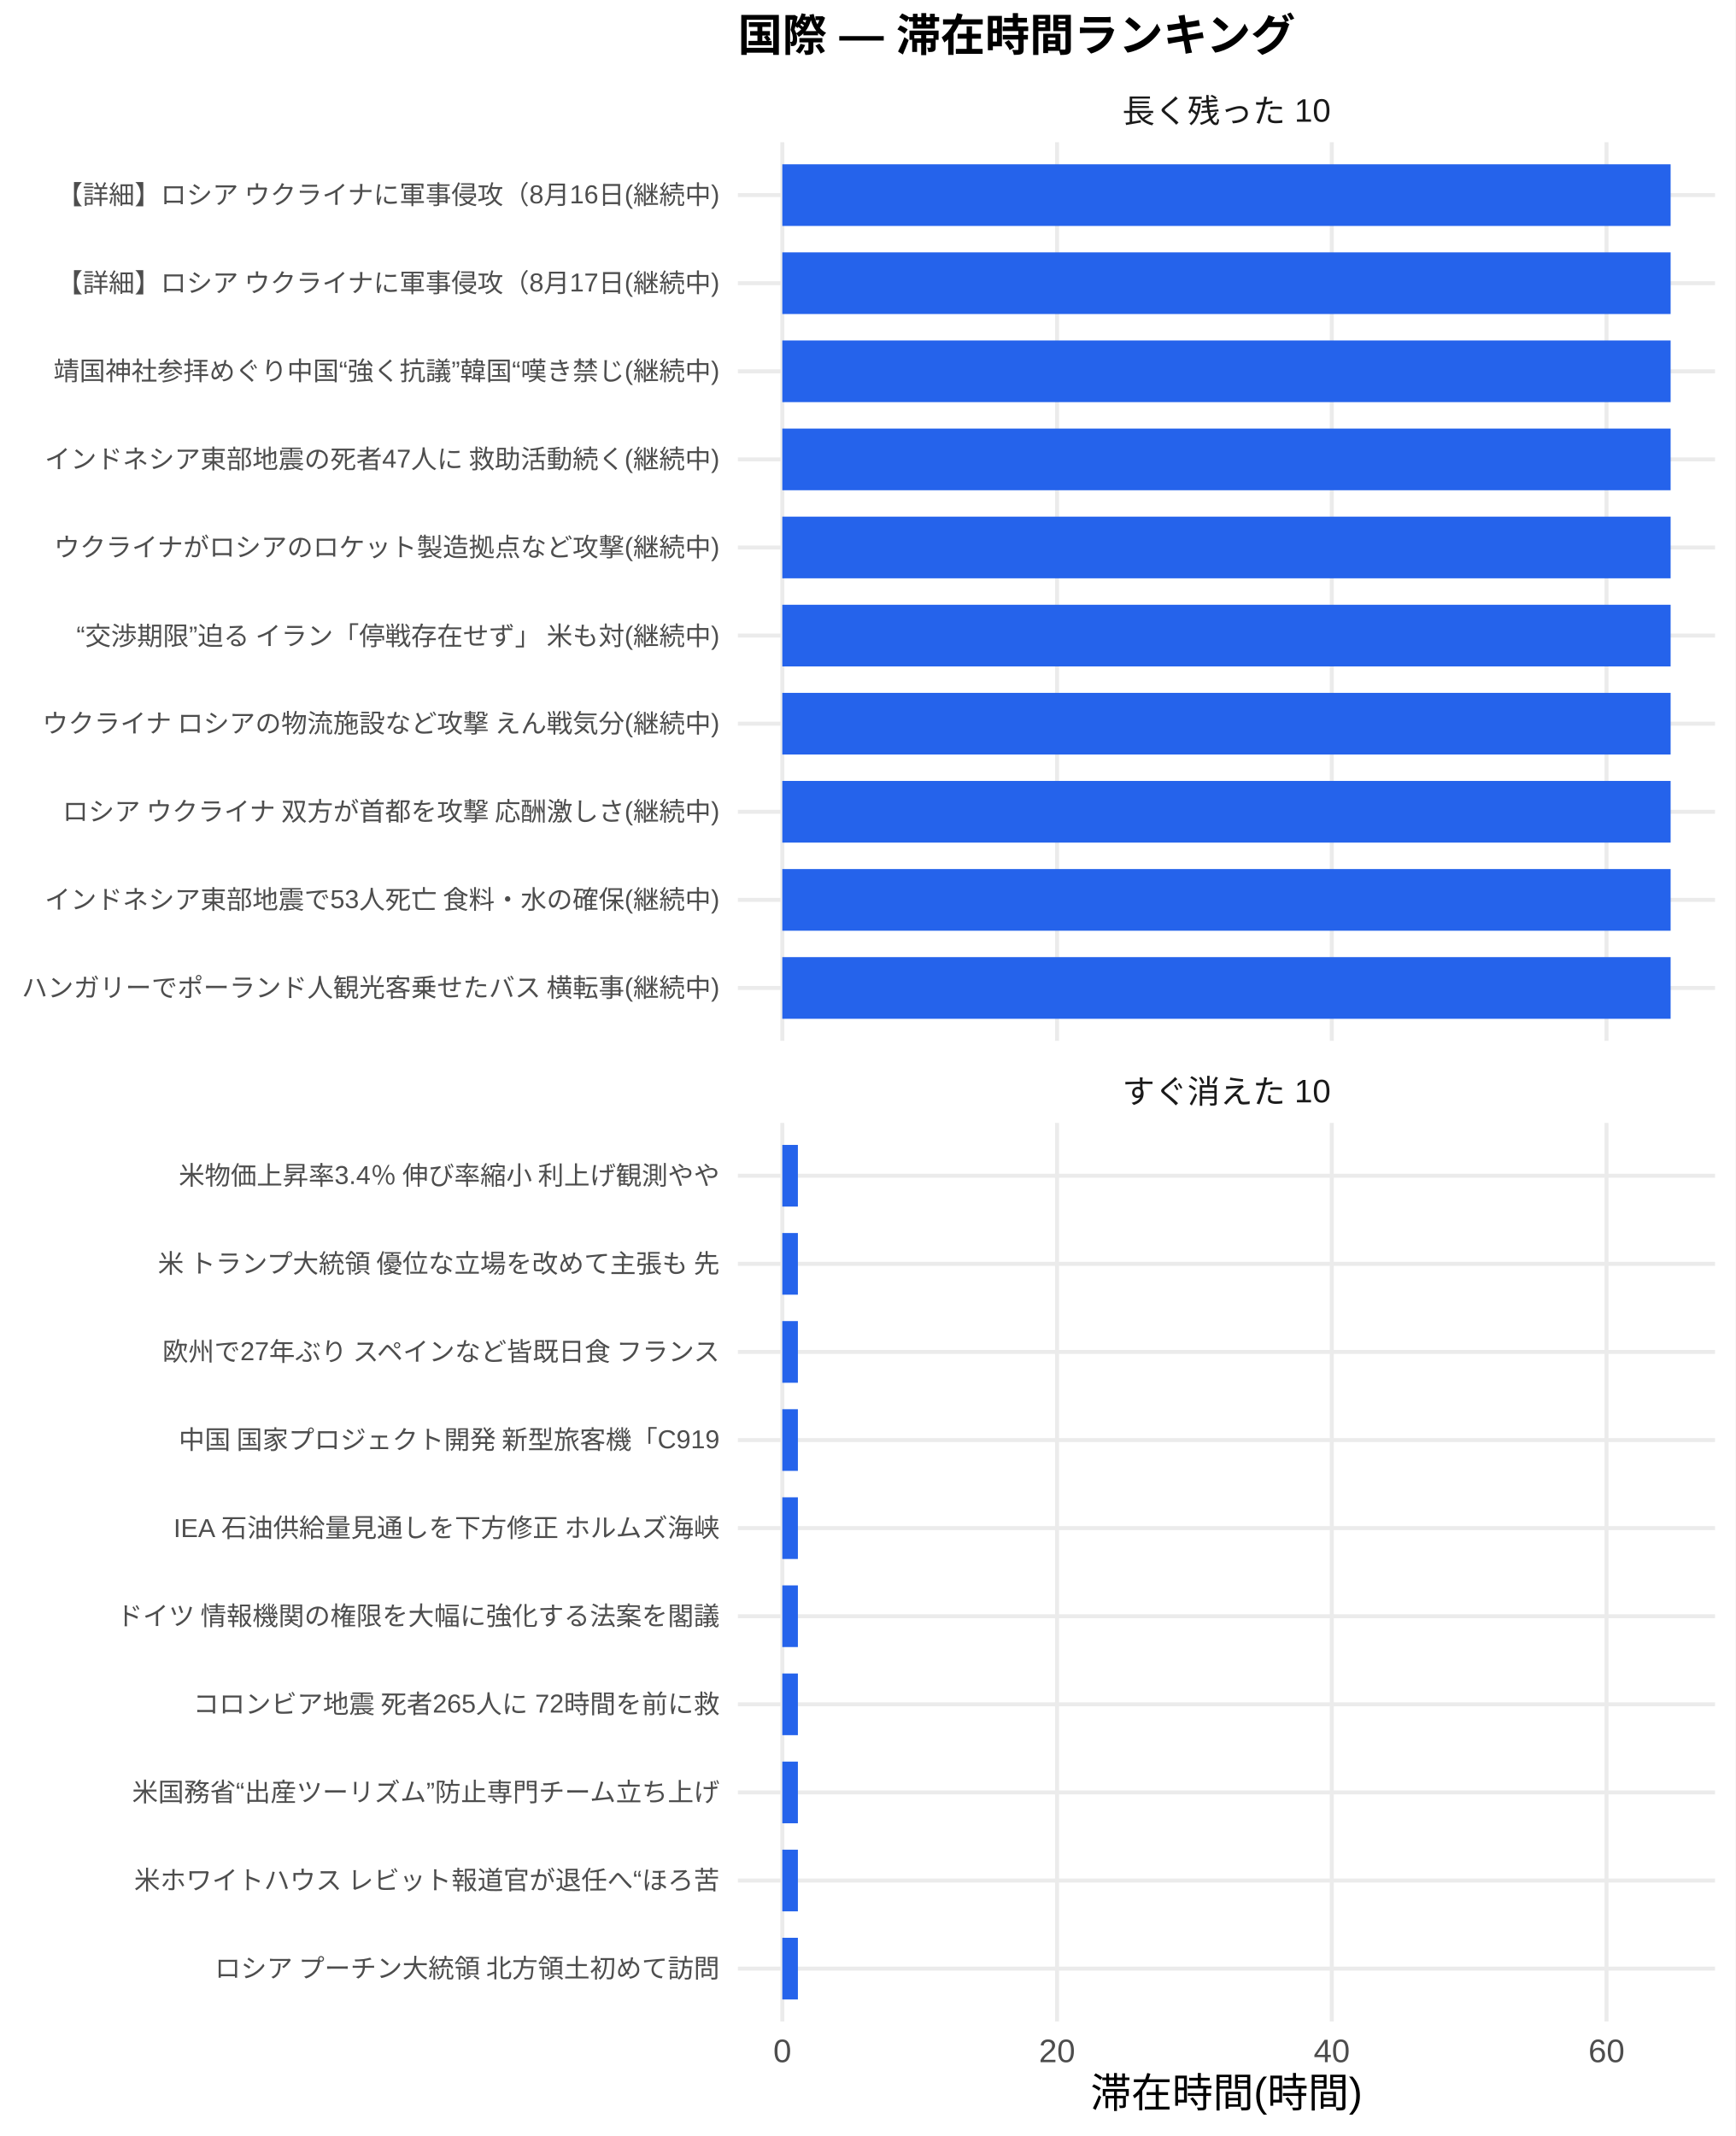
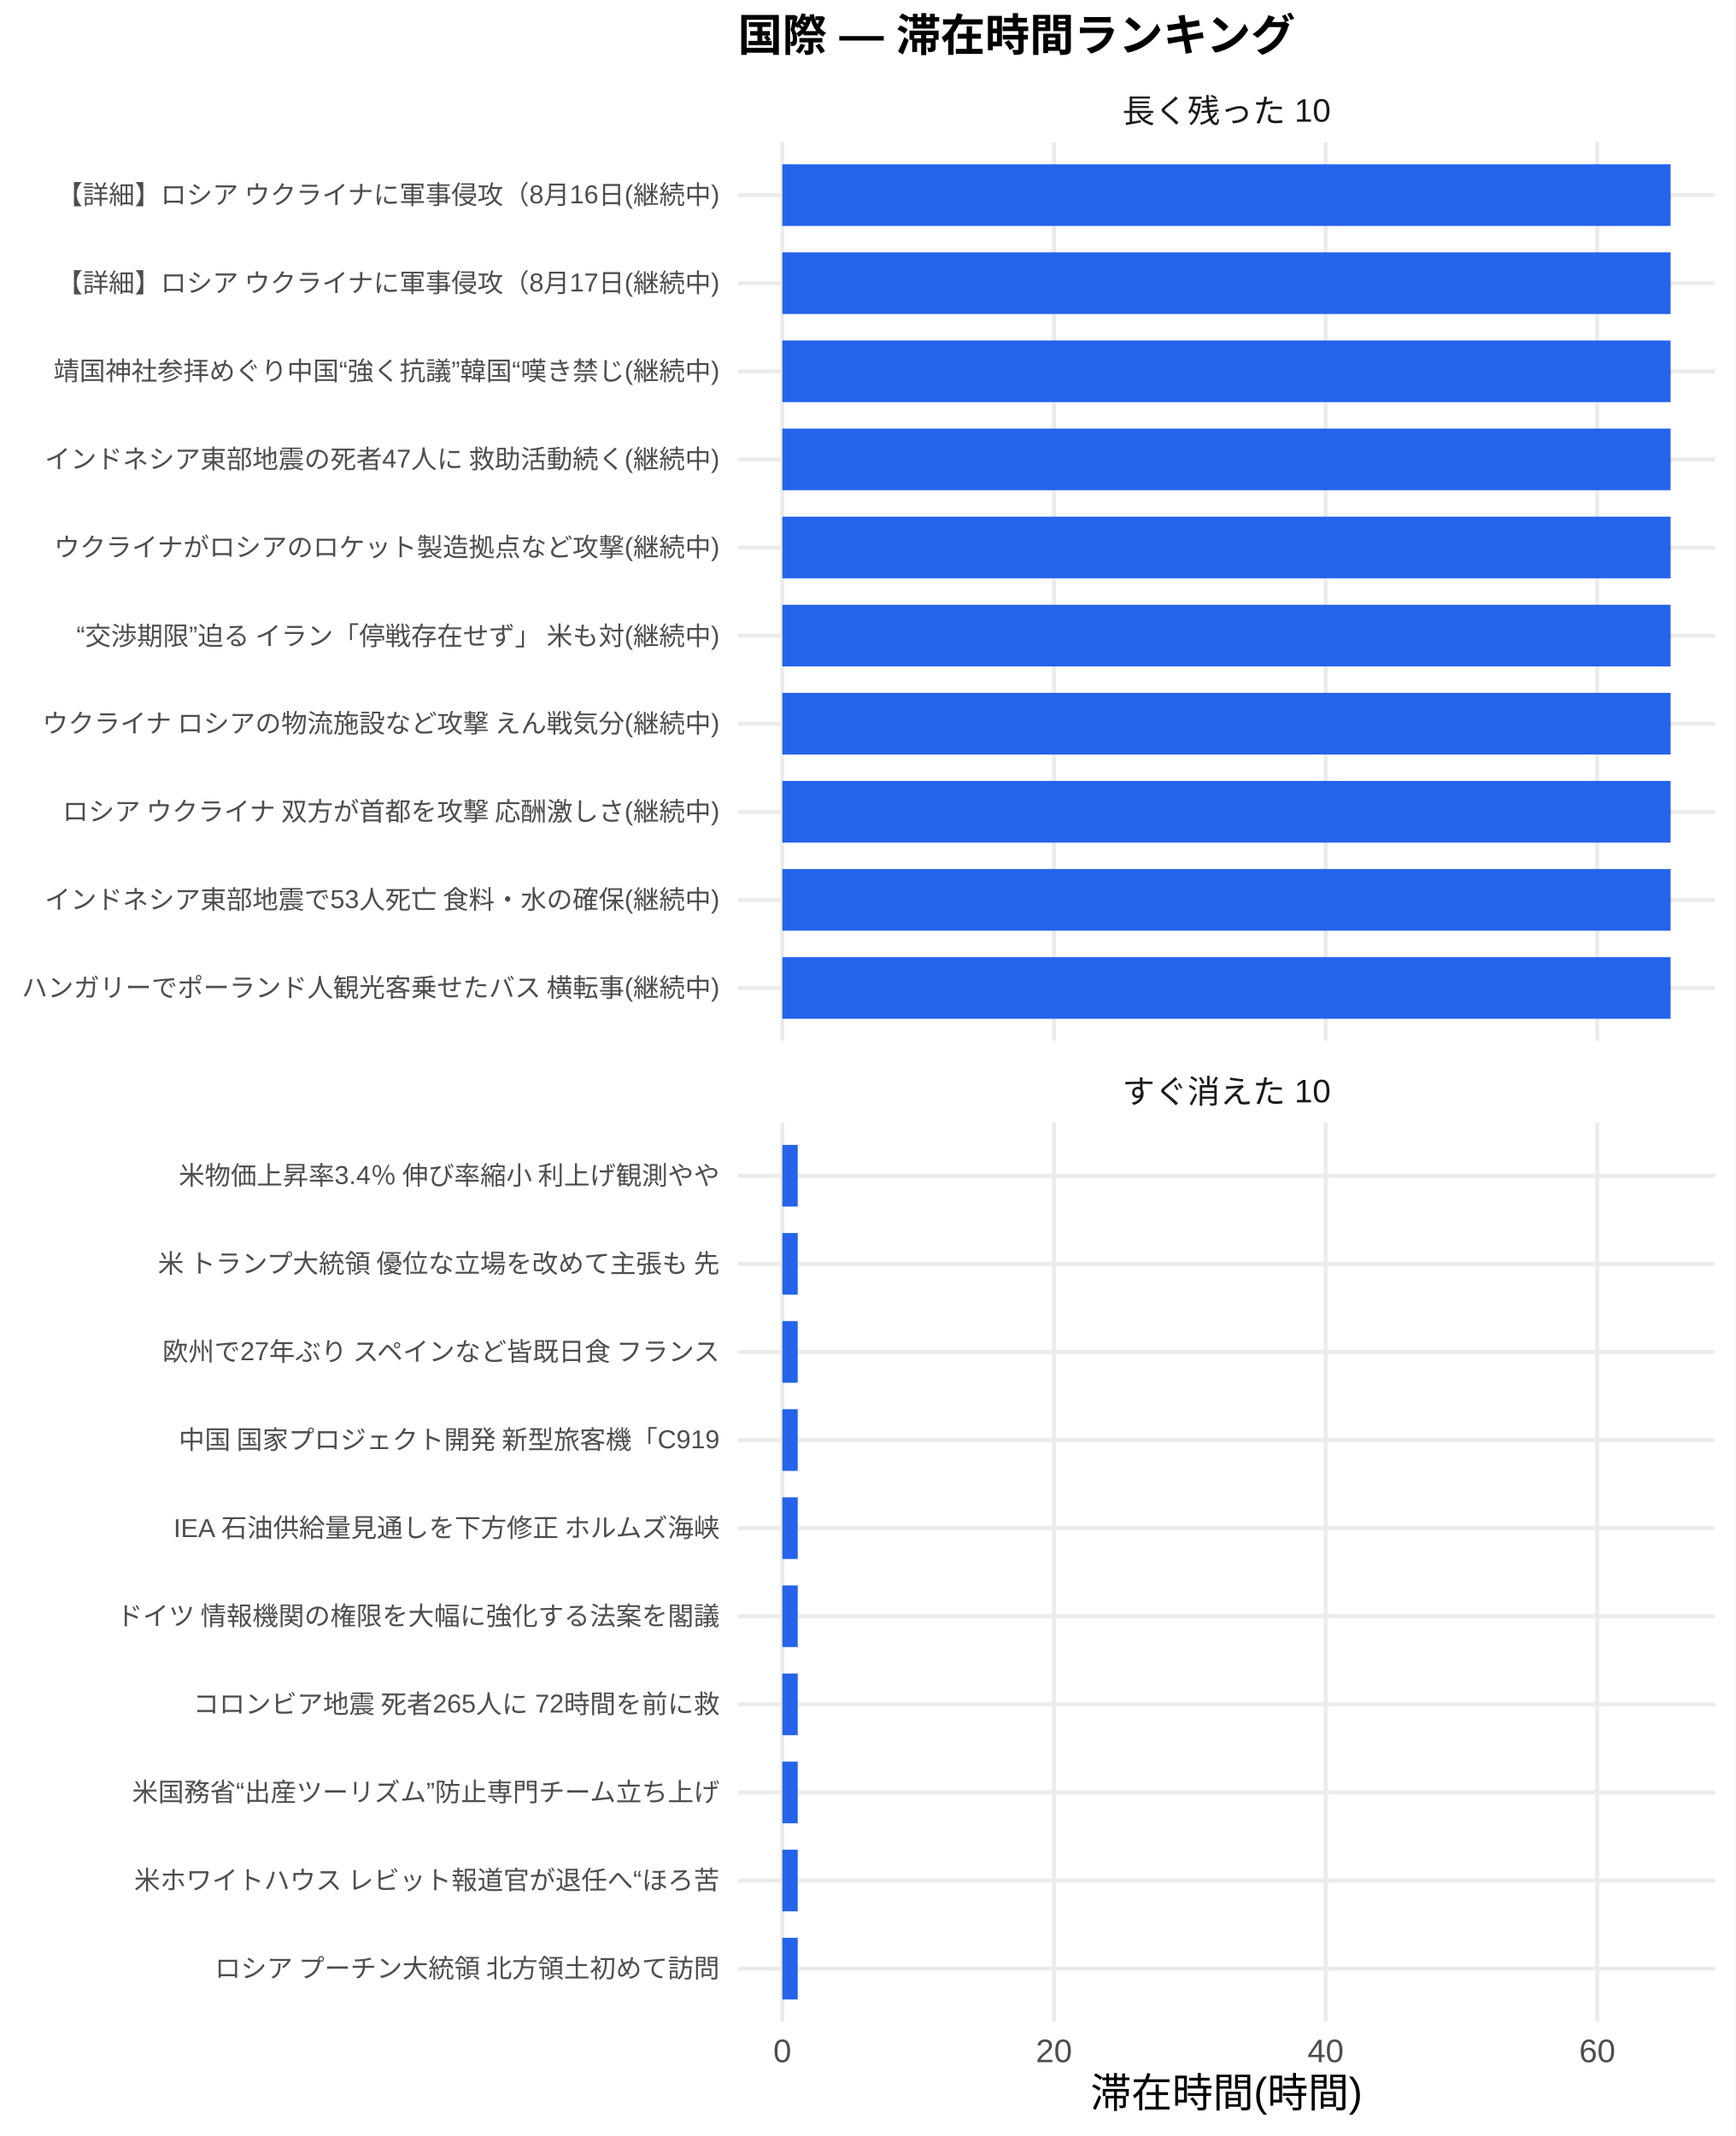
<svg xmlns="http://www.w3.org/2000/svg" width="468.00pt" height="576.00pt" viewBox="0 0 468.00 576.00">
  <g class="svglite">
    <defs>
      <style type="text/css">
    .svglite line, .svglite polyline, .svglite polygon, .svglite path, .svglite rect, .svglite circle {
      fill: none;
      stroke: #000000;
      stroke-linecap: round;
      stroke-linejoin: round;
      stroke-miterlimit: 10.00;
    }
    .svglite text {
      white-space: pre;
    }
    .svglite g.glyphgroup path {
      fill: inherit;
      stroke: none;
    }
  </style>
    </defs>
    <rect width="100%" height="100%" style="stroke: none; fill: #FFFFFF;" />
    <defs>
      <clipPath id="cpMC4wMHw0NjguMDB8MC4wMHw1NzYuMDA=">
        <rect x="0.00" y="0.00" width="468.00" height="576.00" />
      </clipPath>
    </defs>
    <g clip-path="url(#cpMC4wMHw0NjguMDB8MC4wMHw1NzYuMDA=)">
      <rect x="0.00" y="0.00" width="468.00" height="576.00" style="stroke-width: 1.07; stroke: none; fill: #FFFFFF;" />
    </g>
    <defs>
      <clipPath id="cpMTk5LjAwfDQ2Mi41MnwzOC4zNnwyODAuNjc=">
        <rect x="199.00" y="38.36" width="263.52" height="242.31" />
      </clipPath>
    </defs>
    <g clip-path="url(#cpMTk5LjAwfDQ2Mi41MnwzOC4zNnwyODAuNjc=)">
      <polyline points="199.00,266.42 462.52,266.42 " style="stroke-width: 1.07; stroke: #EBEBEB; stroke-linecap: butt;" />
      <polyline points="199.00,242.66 462.52,242.66 " style="stroke-width: 1.07; stroke: #EBEBEB; stroke-linecap: butt;" />
      <polyline points="199.00,218.91 462.52,218.91 " style="stroke-width: 1.07; stroke: #EBEBEB; stroke-linecap: butt;" />
      <polyline points="199.00,195.15 462.52,195.15 " style="stroke-width: 1.07; stroke: #EBEBEB; stroke-linecap: butt;" />
      <polyline points="199.00,171.39 462.52,171.39 " style="stroke-width: 1.07; stroke: #EBEBEB; stroke-linecap: butt;" />
      <polyline points="199.00,147.64 462.52,147.64 " style="stroke-width: 1.07; stroke: #EBEBEB; stroke-linecap: butt;" />
      <polyline points="199.00,123.88 462.52,123.88 " style="stroke-width: 1.07; stroke: #EBEBEB; stroke-linecap: butt;" />
      <polyline points="199.00,100.13 462.52,100.13 " style="stroke-width: 1.07; stroke: #EBEBEB; stroke-linecap: butt;" />
      <polyline points="199.00,76.37 462.52,76.37 " style="stroke-width: 1.07; stroke: #EBEBEB; stroke-linecap: butt;" />
      <polyline points="199.00,52.61 462.52,52.61 " style="stroke-width: 1.07; stroke: #EBEBEB; stroke-linecap: butt;" />
      <polyline points="210.98,280.67 210.98,38.36 " style="stroke-width: 1.07; stroke: #EBEBEB; stroke-linecap: butt;" />
-       <polyline points="285.07,280.67 285.07,38.36 " style="stroke-width: 1.07; stroke: #EBEBEB; stroke-linecap: butt;" />
-       <polyline points="359.16,280.67 359.16,38.36 " style="stroke-width: 1.07; stroke: #EBEBEB; stroke-linecap: butt;" />
-       <polyline points="433.25,280.67 433.25,38.36 " style="stroke-width: 1.07; stroke: #EBEBEB; stroke-linecap: butt;" />
+       <polyline points="284.24,280.67 284.24,38.36 " style="stroke-width: 1.07; stroke: #EBEBEB; stroke-linecap: butt;" />
+       <polyline points="357.50,280.67 357.50,38.36 " style="stroke-width: 1.07; stroke: #EBEBEB; stroke-linecap: butt;" />
+       <polyline points="430.76,280.67 430.76,38.36 " style="stroke-width: 1.07; stroke: #EBEBEB; stroke-linecap: butt;" />
      <rect x="210.98" y="44.30" width="239.56" height="16.63" style="stroke-width: 1.07; stroke: none; stroke-linecap: butt; stroke-linejoin: miter; fill: #2563EB;" />
      <rect x="210.98" y="68.05" width="239.56" height="16.63" style="stroke-width: 1.07; stroke: none; stroke-linecap: butt; stroke-linejoin: miter; fill: #2563EB;" />
      <rect x="210.98" y="91.81" width="239.56" height="16.63" style="stroke-width: 1.07; stroke: none; stroke-linecap: butt; stroke-linejoin: miter; fill: #2563EB;" />
      <rect x="210.98" y="115.57" width="239.56" height="16.63" style="stroke-width: 1.07; stroke: none; stroke-linecap: butt; stroke-linejoin: miter; fill: #2563EB;" />
      <rect x="210.98" y="139.32" width="239.56" height="16.63" style="stroke-width: 1.07; stroke: none; stroke-linecap: butt; stroke-linejoin: miter; fill: #2563EB;" />
      <rect x="210.98" y="163.08" width="239.56" height="16.63" style="stroke-width: 1.07; stroke: none; stroke-linecap: butt; stroke-linejoin: miter; fill: #2563EB;" />
      <rect x="210.98" y="186.84" width="239.56" height="16.63" style="stroke-width: 1.07; stroke: none; stroke-linecap: butt; stroke-linejoin: miter; fill: #2563EB;" />
      <rect x="210.98" y="210.59" width="239.56" height="16.63" style="stroke-width: 1.07; stroke: none; stroke-linecap: butt; stroke-linejoin: miter; fill: #2563EB;" />
      <rect x="210.98" y="234.35" width="239.56" height="16.63" style="stroke-width: 1.07; stroke: none; stroke-linecap: butt; stroke-linejoin: miter; fill: #2563EB;" />
      <rect x="210.98" y="258.10" width="239.56" height="16.63" style="stroke-width: 1.07; stroke: none; stroke-linecap: butt; stroke-linejoin: miter; fill: #2563EB;" />
    </g>
    <g clip-path="url(#cpMC4wMHw0NjguMDB8MC4wMHw1NzYuMDA=)">
</g>
    <defs>
      <clipPath id="cpMTk5LjAwfDQ2Mi41MnwzMDIuODB8NTQ1LjEy">
        <rect x="199.00" y="302.80" width="263.52" height="242.31" />
      </clipPath>
    </defs>
    <g clip-path="url(#cpMTk5LjAwfDQ2Mi41MnwzMDIuODB8NTQ1LjEy)">
      <polyline points="199.00,530.86 462.52,530.86 " style="stroke-width: 1.07; stroke: #EBEBEB; stroke-linecap: butt;" />
      <polyline points="199.00,507.11 462.52,507.11 " style="stroke-width: 1.07; stroke: #EBEBEB; stroke-linecap: butt;" />
      <polyline points="199.00,483.35 462.52,483.35 " style="stroke-width: 1.07; stroke: #EBEBEB; stroke-linecap: butt;" />
      <polyline points="199.00,459.59 462.52,459.59 " style="stroke-width: 1.07; stroke: #EBEBEB; stroke-linecap: butt;" />
      <polyline points="199.00,435.84 462.52,435.84 " style="stroke-width: 1.07; stroke: #EBEBEB; stroke-linecap: butt;" />
      <polyline points="199.00,412.08 462.52,412.08 " style="stroke-width: 1.07; stroke: #EBEBEB; stroke-linecap: butt;" />
      <polyline points="199.00,388.33 462.52,388.33 " style="stroke-width: 1.07; stroke: #EBEBEB; stroke-linecap: butt;" />
      <polyline points="199.00,364.57 462.52,364.57 " style="stroke-width: 1.07; stroke: #EBEBEB; stroke-linecap: butt;" />
      <polyline points="199.00,340.81 462.52,340.81 " style="stroke-width: 1.07; stroke: #EBEBEB; stroke-linecap: butt;" />
      <polyline points="199.00,317.06 462.52,317.06 " style="stroke-width: 1.07; stroke: #EBEBEB; stroke-linecap: butt;" />
      <polyline points="210.98,545.12 210.98,302.80 " style="stroke-width: 1.07; stroke: #EBEBEB; stroke-linecap: butt;" />
-       <polyline points="285.07,545.12 285.07,302.80 " style="stroke-width: 1.07; stroke: #EBEBEB; stroke-linecap: butt;" />
-       <polyline points="359.16,545.12 359.16,302.80 " style="stroke-width: 1.07; stroke: #EBEBEB; stroke-linecap: butt;" />
-       <polyline points="433.25,545.12 433.25,302.80 " style="stroke-width: 1.07; stroke: #EBEBEB; stroke-linecap: butt;" />
-       <rect x="210.98" y="308.74" width="4.20" height="16.63" style="stroke-width: 1.07; stroke: none; stroke-linecap: butt; stroke-linejoin: miter; fill: #2563EB;" />
-       <rect x="210.98" y="332.50" width="4.20" height="16.63" style="stroke-width: 1.07; stroke: none; stroke-linecap: butt; stroke-linejoin: miter; fill: #2563EB;" />
-       <rect x="210.98" y="356.25" width="4.20" height="16.63" style="stroke-width: 1.07; stroke: none; stroke-linecap: butt; stroke-linejoin: miter; fill: #2563EB;" />
-       <rect x="210.98" y="380.01" width="4.20" height="16.63" style="stroke-width: 1.07; stroke: none; stroke-linecap: butt; stroke-linejoin: miter; fill: #2563EB;" />
-       <rect x="210.98" y="403.77" width="4.20" height="16.63" style="stroke-width: 1.07; stroke: none; stroke-linecap: butt; stroke-linejoin: miter; fill: #2563EB;" />
-       <rect x="210.98" y="427.52" width="4.20" height="16.63" style="stroke-width: 1.07; stroke: none; stroke-linecap: butt; stroke-linejoin: miter; fill: #2563EB;" />
-       <rect x="210.98" y="451.28" width="4.20" height="16.63" style="stroke-width: 1.07; stroke: none; stroke-linecap: butt; stroke-linejoin: miter; fill: #2563EB;" />
-       <rect x="210.98" y="475.04" width="4.20" height="16.63" style="stroke-width: 1.07; stroke: none; stroke-linecap: butt; stroke-linejoin: miter; fill: #2563EB;" />
-       <rect x="210.98" y="498.79" width="4.20" height="16.63" style="stroke-width: 1.07; stroke: none; stroke-linecap: butt; stroke-linejoin: miter; fill: #2563EB;" />
-       <rect x="210.98" y="522.55" width="4.20" height="16.63" style="stroke-width: 1.07; stroke: none; stroke-linecap: butt; stroke-linejoin: miter; fill: #2563EB;" />
+       <polyline points="284.24,545.12 284.24,302.80 " style="stroke-width: 1.07; stroke: #EBEBEB; stroke-linecap: butt;" />
+       <polyline points="357.50,545.12 357.50,302.80 " style="stroke-width: 1.07; stroke: #EBEBEB; stroke-linecap: butt;" />
+       <polyline points="430.76,545.12 430.76,302.80 " style="stroke-width: 1.07; stroke: #EBEBEB; stroke-linecap: butt;" />
+       <rect x="210.98" y="308.74" width="4.15" height="16.63" style="stroke-width: 1.07; stroke: none; stroke-linecap: butt; stroke-linejoin: miter; fill: #2563EB;" />
+       <rect x="210.98" y="332.50" width="4.15" height="16.63" style="stroke-width: 1.07; stroke: none; stroke-linecap: butt; stroke-linejoin: miter; fill: #2563EB;" />
+       <rect x="210.98" y="356.25" width="4.15" height="16.63" style="stroke-width: 1.07; stroke: none; stroke-linecap: butt; stroke-linejoin: miter; fill: #2563EB;" />
+       <rect x="210.98" y="380.01" width="4.15" height="16.63" style="stroke-width: 1.07; stroke: none; stroke-linecap: butt; stroke-linejoin: miter; fill: #2563EB;" />
+       <rect x="210.98" y="403.77" width="4.15" height="16.63" style="stroke-width: 1.07; stroke: none; stroke-linecap: butt; stroke-linejoin: miter; fill: #2563EB;" />
+       <rect x="210.98" y="427.52" width="4.15" height="16.63" style="stroke-width: 1.07; stroke: none; stroke-linecap: butt; stroke-linejoin: miter; fill: #2563EB;" />
+       <rect x="210.98" y="451.28" width="4.15" height="16.63" style="stroke-width: 1.07; stroke: none; stroke-linecap: butt; stroke-linejoin: miter; fill: #2563EB;" />
+       <rect x="210.98" y="475.04" width="4.15" height="16.63" style="stroke-width: 1.07; stroke: none; stroke-linecap: butt; stroke-linejoin: miter; fill: #2563EB;" />
+       <rect x="210.98" y="498.79" width="4.15" height="16.63" style="stroke-width: 1.07; stroke: none; stroke-linecap: butt; stroke-linejoin: miter; fill: #2563EB;" />
+       <rect x="210.98" y="522.55" width="4.15" height="16.63" style="stroke-width: 1.07; stroke: none; stroke-linecap: butt; stroke-linejoin: miter; fill: #2563EB;" />
    </g>
    <g clip-path="url(#cpMC4wMHw0NjguMDB8MC4wMHw1NzYuMDA=)">
</g>
    <defs>
      <clipPath id="cpMTk5LjAwfDQ2Mi41MnwyODYuMTV8MzAyLjgw">
        <rect x="199.00" y="286.15" width="263.52" height="16.65" />
      </clipPath>
    </defs>
    <g clip-path="url(#cpMTk5LjAwfDQ2Mi41MnwyODYuMTV8MzAyLjgw)">
      <text x="330.76" y="297.50" text-anchor="middle" style="font-size: 8.80px;fill: #1A1A1A; font-family: &quot;Liberation Sans&quot;;" textLength="56.20px" lengthAdjust="spacingAndGlyphs">すぐ消えた 10</text>
    </g>
    <g clip-path="url(#cpMC4wMHw0NjguMDB8MC4wMHw1NzYuMDA=)">
</g>
    <defs>
      <clipPath id="cpMTk5LjAwfDQ2Mi41MnwyMS43MXwzOC4zNg==">
        <rect x="199.00" y="21.71" width="263.52" height="16.65" />
      </clipPath>
    </defs>
    <g clip-path="url(#cpMTk5LjAwfDQ2Mi41MnwyMS43MXwzOC4zNg==)">
      <text x="330.76" y="33.06" text-anchor="middle" style="font-size: 8.80px;fill: #1A1A1A; font-family: &quot;Liberation Sans&quot;;" textLength="56.20px" lengthAdjust="spacingAndGlyphs">長く残った 10</text>
    </g>
    <g clip-path="url(#cpMC4wMHw0NjguMDB8MC4wMHw1NzYuMDA=)">
      <text x="210.98" y="556.10" text-anchor="middle" style="font-size: 8.80px;fill: #4D4D4D; font-family: &quot;Liberation Sans&quot;;" textLength="4.89px" lengthAdjust="spacingAndGlyphs">0</text>
-       <text x="285.07" y="556.10" text-anchor="middle" style="font-size: 8.80px;fill: #4D4D4D; font-family: &quot;Liberation Sans&quot;;" textLength="9.78px" lengthAdjust="spacingAndGlyphs">20</text>
-       <text x="359.16" y="556.10" text-anchor="middle" style="font-size: 8.80px;fill: #4D4D4D; font-family: &quot;Liberation Sans&quot;;" textLength="9.78px" lengthAdjust="spacingAndGlyphs">40</text>
-       <text x="433.25" y="556.10" text-anchor="middle" style="font-size: 8.80px;fill: #4D4D4D; font-family: &quot;Liberation Sans&quot;;" textLength="9.78px" lengthAdjust="spacingAndGlyphs">60</text>
+       <text x="284.24" y="556.10" text-anchor="middle" style="font-size: 8.80px;fill: #4D4D4D; font-family: &quot;Liberation Sans&quot;;" textLength="9.78px" lengthAdjust="spacingAndGlyphs">20</text>
+       <text x="357.50" y="556.10" text-anchor="middle" style="font-size: 8.80px;fill: #4D4D4D; font-family: &quot;Liberation Sans&quot;;" textLength="9.78px" lengthAdjust="spacingAndGlyphs">40</text>
+       <text x="430.76" y="556.10" text-anchor="middle" style="font-size: 8.80px;fill: #4D4D4D; font-family: &quot;Liberation Sans&quot;;" textLength="9.78px" lengthAdjust="spacingAndGlyphs">60</text>
      <text x="194.07" y="268.83" text-anchor="end" style="font-size: 7.00px;fill: #4D4D4D; font-family: &quot;Liberation Sans&quot;;" textLength="188.59px" lengthAdjust="spacingAndGlyphs">ハンガリーでポーランド人観光客乗せたバス 横転事(継続中)</text>
      <text x="194.07" y="245.07" text-anchor="end" style="font-size: 7.00px;fill: #4D4D4D; font-family: &quot;Liberation Sans&quot;;" textLength="182.38px" lengthAdjust="spacingAndGlyphs">インドネシア東部地震で53人死亡 食料・水の確保(継続中)</text>
      <text x="194.07" y="221.31" text-anchor="end" style="font-size: 7.00px;fill: #4D4D4D; font-family: &quot;Liberation Sans&quot;;" textLength="178.47px" lengthAdjust="spacingAndGlyphs">ロシア ウクライナ 双方が首都を攻撃 応酬激しさ(継続中)</text>
      <text x="194.07" y="197.56" text-anchor="end" style="font-size: 7.00px;fill: #4D4D4D; font-family: &quot;Liberation Sans&quot;;" textLength="183.53px" lengthAdjust="spacingAndGlyphs">ウクライナ ロシアの物流施設など攻撃 えん戦気分(継続中)</text>
      <text x="194.07" y="173.80" text-anchor="end" style="font-size: 7.00px;fill: #4D4D4D; font-family: &quot;Liberation Sans&quot;;" textLength="174.19px" lengthAdjust="spacingAndGlyphs">“交渉期限”迫る イラン「停戦存在せず」 米も対(継続中)</text>
      <text x="194.07" y="150.05" text-anchor="end" style="font-size: 7.00px;fill: #4D4D4D; font-family: &quot;Liberation Sans&quot;;" textLength="179.66px" lengthAdjust="spacingAndGlyphs">ウクライナがロシアのロケット製造拠点など攻撃(継続中)</text>
      <text x="194.07" y="126.29" text-anchor="end" style="font-size: 7.00px;fill: #4D4D4D; font-family: &quot;Liberation Sans&quot;;" textLength="182.38px" lengthAdjust="spacingAndGlyphs">インドネシア東部地震の死者47人に 救助活動続く(継続中)</text>
      <text x="194.07" y="102.53" text-anchor="end" style="font-size: 7.00px;fill: #4D4D4D; font-family: &quot;Liberation Sans&quot;;" textLength="179.64px" lengthAdjust="spacingAndGlyphs">靖国神社参拝めぐり中国“強く抗議”韓国“嘆き禁じ(継続中)</text>
      <text x="194.07" y="78.78" text-anchor="end" style="font-size: 7.00px;fill: #4D4D4D; font-family: &quot;Liberation Sans&quot;;" textLength="179.27px" lengthAdjust="spacingAndGlyphs">【詳細】ロシア ウクライナに軍事侵攻（8月17日(継続中)</text>
      <text x="194.07" y="55.02" text-anchor="end" style="font-size: 7.00px;fill: #4D4D4D; font-family: &quot;Liberation Sans&quot;;" textLength="179.27px" lengthAdjust="spacingAndGlyphs">【詳細】ロシア ウクライナに軍事侵攻（8月16日(継続中)</text>
      <text x="194.07" y="533.27" text-anchor="end" style="font-size: 7.00px;fill: #4D4D4D; font-family: &quot;Liberation Sans&quot;;" textLength="136.88px" lengthAdjust="spacingAndGlyphs">ロシア プーチン大統領 北方領土初めて訪問</text>
      <text x="194.07" y="509.51" text-anchor="end" style="font-size: 7.00px;fill: #4D4D4D; font-family: &quot;Liberation Sans&quot;;" textLength="158.27px" lengthAdjust="spacingAndGlyphs">米ホワイトハウス レビット報道官が退任へ“ほろ苦</text>
      <text x="194.07" y="485.76" text-anchor="end" style="font-size: 7.00px;fill: #4D4D4D; font-family: &quot;Liberation Sans&quot;;" textLength="158.66px" lengthAdjust="spacingAndGlyphs">米国務省“出産ツーリズム”防止専門チーム立ち上げ</text>
      <text x="194.07" y="462.00" text-anchor="end" style="font-size: 7.00px;fill: #4D4D4D; font-family: &quot;Liberation Sans&quot;;" textLength="142.33px" lengthAdjust="spacingAndGlyphs">コロンビア地震 死者265人に 72時間を前に救</text>
      <text x="194.07" y="438.25" text-anchor="end" style="font-size: 7.00px;fill: #4D4D4D; font-family: &quot;Liberation Sans&quot;;" textLength="162.94px" lengthAdjust="spacingAndGlyphs">ドイツ 情報機関の権限を大幅に強化する法案を閣議</text>
      <text x="194.07" y="414.49" text-anchor="end" style="font-size: 7.00px;fill: #4D4D4D; font-family: &quot;Liberation Sans&quot;;" textLength="147.77px" lengthAdjust="spacingAndGlyphs">IEA 石油供給量見通しを下方修正 ホルムズ海峡</text>
      <text x="194.07" y="390.73" text-anchor="end" style="font-size: 7.00px;fill: #4D4D4D; font-family: &quot;Liberation Sans&quot;;" textLength="146.61px" lengthAdjust="spacingAndGlyphs">中国 国家プロジェクト開発 新型旅客機「C919</text>
      <text x="194.07" y="366.98" text-anchor="end" style="font-size: 7.00px;fill: #4D4D4D; font-family: &quot;Liberation Sans&quot;;" textLength="151.66px" lengthAdjust="spacingAndGlyphs">欧州で27年ぶり スペインなど皆既日食 フランス</text>
      <text x="194.07" y="343.22" text-anchor="end" style="font-size: 7.00px;fill: #4D4D4D; font-family: &quot;Liberation Sans&quot;;" textLength="152.81px" lengthAdjust="spacingAndGlyphs">米 トランプ大統領 優位な立場を改めて主張も 先</text>
      <text x="194.07" y="319.47" text-anchor="end" style="font-size: 7.00px;fill: #4D4D4D; font-family: &quot;Liberation Sans&quot;;" textLength="146.59px" lengthAdjust="spacingAndGlyphs">米物価上昇率3.4％ 伸び率縮小 利上げ観測やや</text>
      <text x="330.76" y="568.24" text-anchor="middle" style="font-size: 11.00px; font-family: &quot;Liberation Sans&quot;;" textLength="73.31px" lengthAdjust="spacingAndGlyphs">滞在時間(時間)</text>
      <text x="199.00" y="13.74" style="font-size: 12.00px; font-weight: bold; font-family: &quot;Liberation Sans&quot;;" textLength="150.66px" lengthAdjust="spacingAndGlyphs">国際 — 滞在時間ランキング</text>
    </g>
  </g>
</svg>
